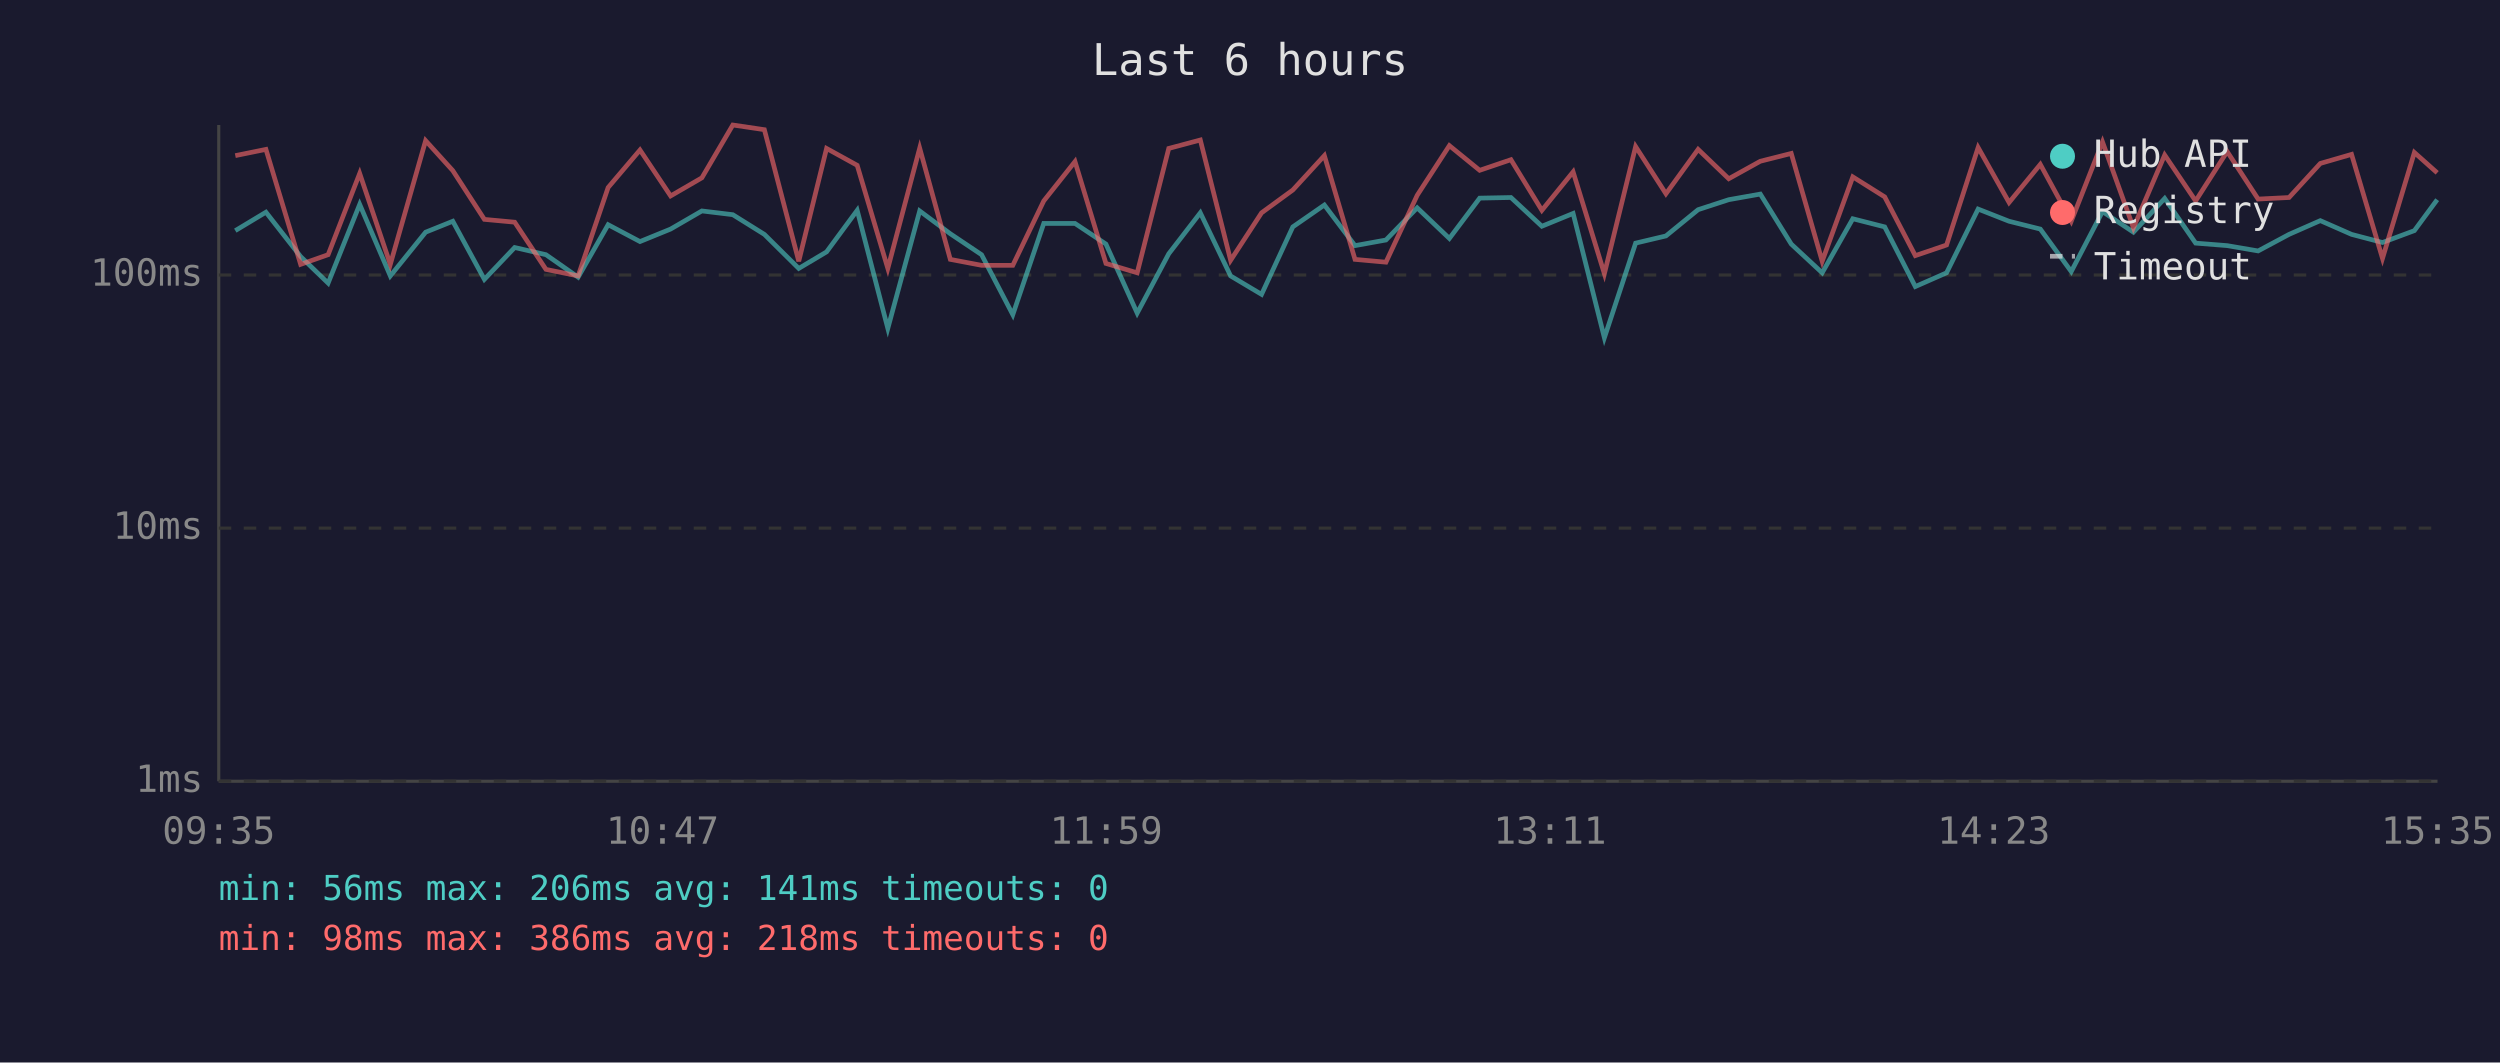
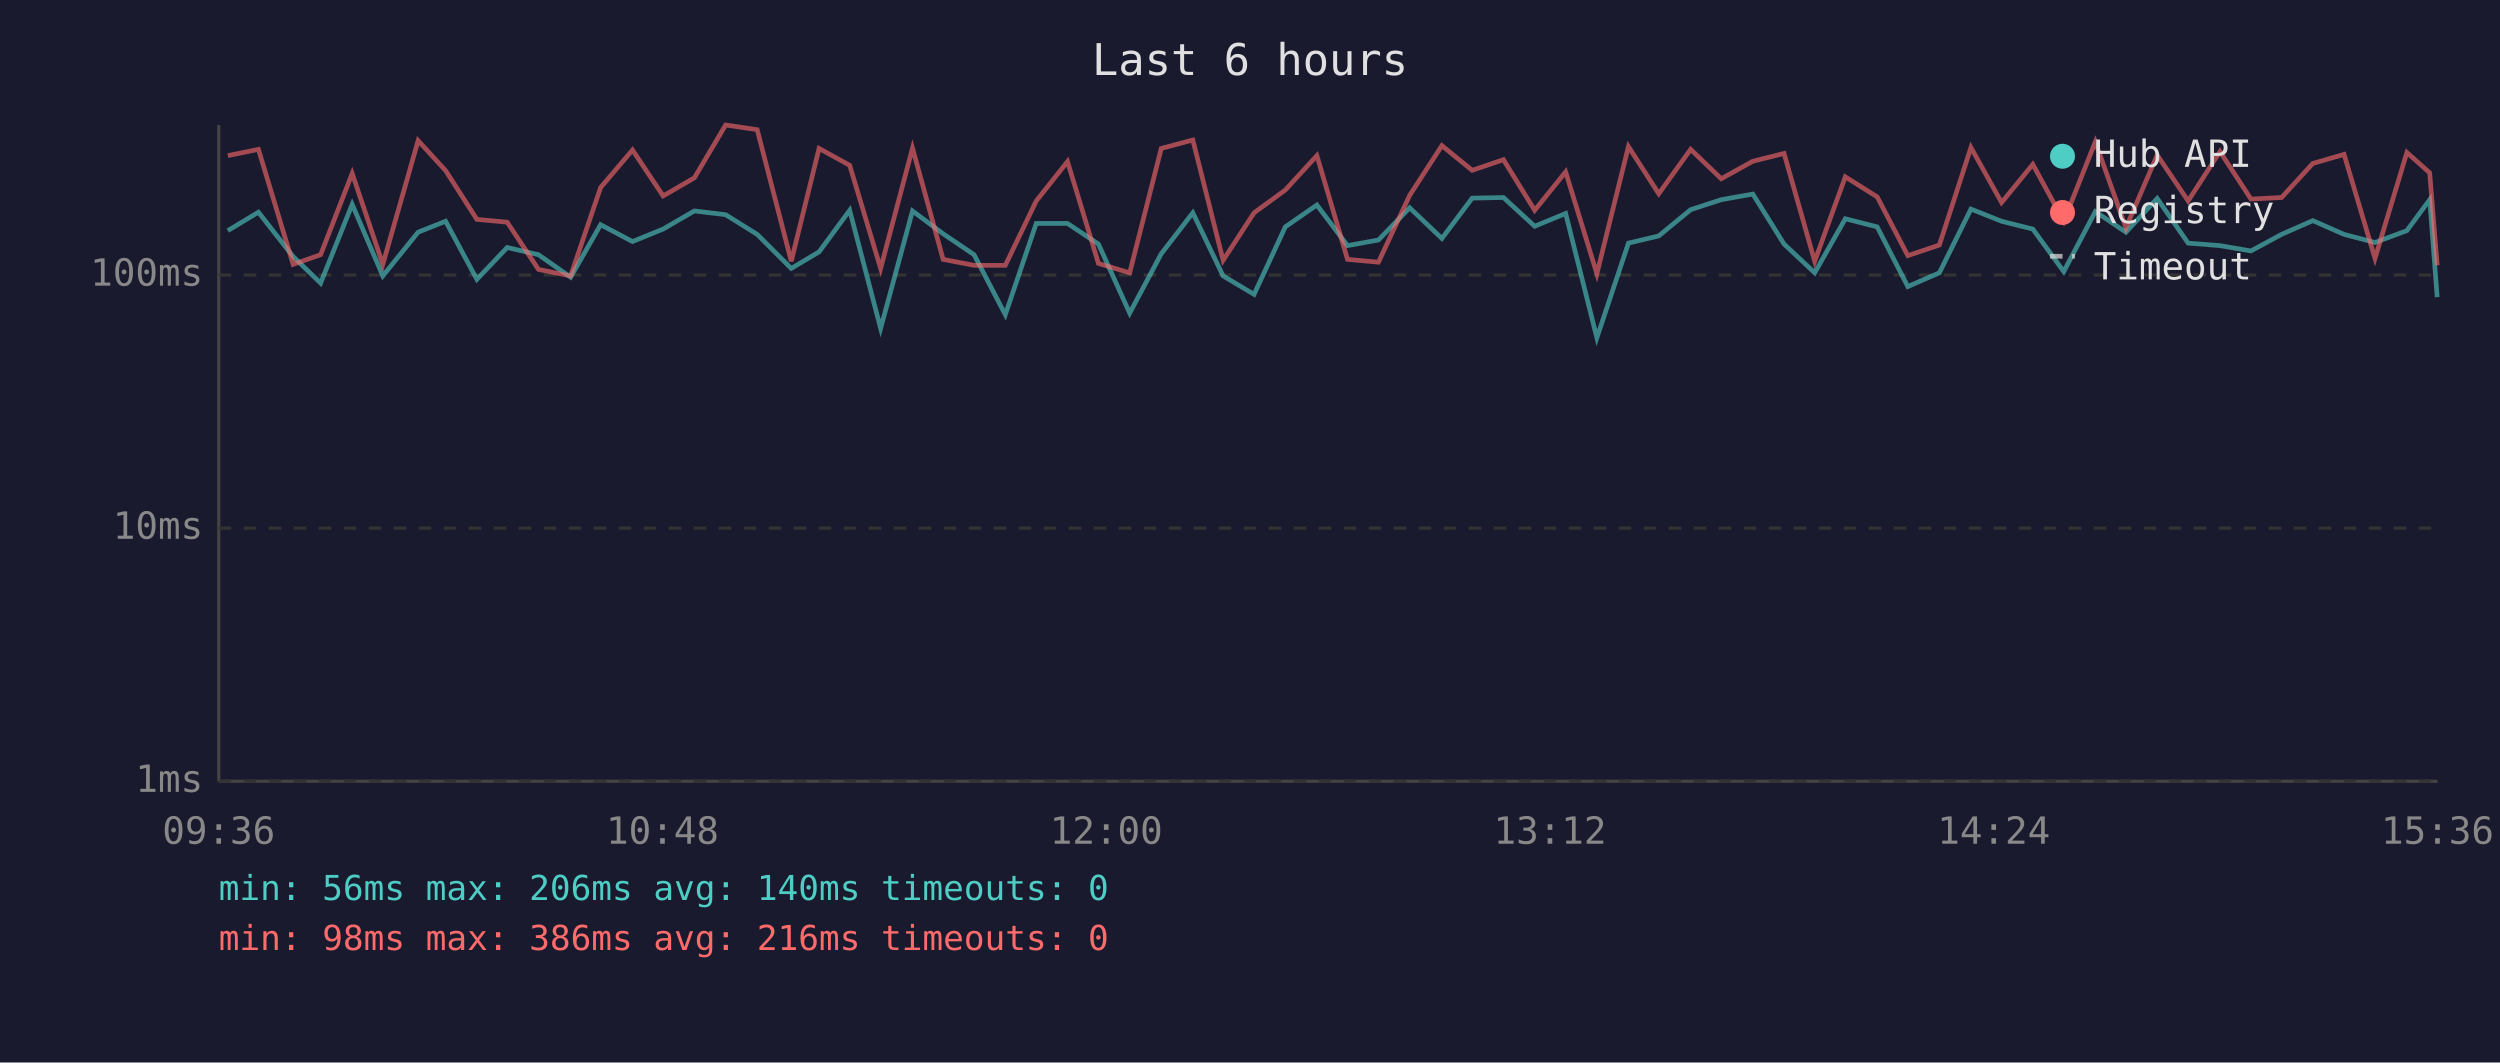
<svg xmlns="http://www.w3.org/2000/svg" viewBox="0 0 800 340" font-family="monospace" font-size="12">
  <rect width="800" height="340" fill="#1a1a2e" />
  <text x="400" y="24" fill="#e0e0e0" font-size="14" text-anchor="middle">Last 6 hours</text>
  <line x1="70" y1="40" x2="70" y2="250" stroke="#444" stroke-width="1" />
  <line x1="70" y1="250" x2="780" y2="250" stroke="#444" stroke-width="1" />
  <line x1="70" y1="250" x2="780" y2="250" stroke="#333" stroke-width="1" stroke-dasharray="4" />
  <text x="65" y="250" fill="#888" text-anchor="end" dominant-baseline="middle">1ms</text>
  <line x1="70" y1="169" x2="780" y2="169" stroke="#333" stroke-width="1" stroke-dasharray="4" />
  <text x="65" y="169" fill="#888" text-anchor="end" dominant-baseline="middle">10ms</text>
  <line x1="70" y1="88" x2="780" y2="88" stroke="#333" stroke-width="1" stroke-dasharray="4" />
  <text x="65" y="88" fill="#888" text-anchor="end" dominant-baseline="middle">100ms</text>
-   <text x="70" y="270" fill="#888" text-anchor="middle">09:35</text>
-   <text x="212" y="270" fill="#888" text-anchor="middle">10:47</text>
-   <text x="354" y="270" fill="#888" text-anchor="middle">11:59</text>
-   <text x="496" y="270" fill="#888" text-anchor="middle">13:11</text>
-   <text x="638" y="270" fill="#888" text-anchor="middle">14:23</text>
-   <text x="780" y="270" fill="#888" text-anchor="middle">15:35</text>
-   <polyline points="75.3,73.8 85.1,67.9 96.2,82.1 105.0,90.6 115.1,65.4 124.9,88.3 136.2,74.3 144.9,70.8 155.0,89.4 164.7,79.2 174.7,81.5 185.0,88.7 194.6,71.9 204.8,77.3 214.6,73.3 224.6,67.5 234.5,68.7 244.6,75.0 255.6,85.9 264.5,80.6 274.3,67.3 284.1,105.1 294.3,67.5 304.1,74.8 314.1,81.5 324.1,100.7 334.0,71.5 344.0,71.5 353.9,78.1 363.9,100.2 374.0,81.2 384.1,68.1 393.8,88.3 403.7,94.2 413.7,72.6 423.8,65.6 433.6,78.6 443.5,76.8 453.5,66.5 463.8,76.3 473.5,63.4 483.5,63.2 493.4,72.4 503.4,68.3 513.4,108.1 523.4,77.8 533.1,75.5 543.4,67.1 553.2,63.9 563.3,62.1 573.2,78.1 583.1,87.3 592.9,70.0 603.1,72.6 612.9,91.7 622.9,87.3 633.0,66.9 642.9,70.8 652.9,73.3 662.8,86.9 672.8,67.7 682.7,74.3 692.7,63.5 702.6,77.8 712.7,78.6 722.6,80.3 732.5,75.0 742.5,70.6 752.5,75.0 762.4,77.6 772.6,73.8 779.9,63.9" fill="none" stroke="#4ecdc4" stroke-width="1.5" opacity="0.6" />
-   <polyline points="75.3,49.8 85.1,47.8 96.2,84.6 105.0,81.5 115.1,55.5 124.9,84.6 136.2,45.0 144.9,54.6 155.0,70.2 164.7,71.1 174.7,86.2 185.0,88.3 194.6,60.0 204.8,48.0 214.6,62.7 224.6,56.9 234.5,40.0 244.6,41.5 255.6,83.6 264.5,47.5 274.3,52.9 284.1,85.9 294.3,47.4 304.1,83.0 314.1,84.9 324.1,84.9 334.0,64.3 344.0,51.7 353.9,84.3 363.9,87.3 374.0,47.5 384.1,44.8 393.8,83.3 403.7,68.1 413.7,60.8 423.8,49.8 433.6,83.0 443.5,83.9 453.5,62.5 463.8,46.6 473.5,54.5 483.5,51.1 493.4,67.3 503.4,55.0 513.4,87.6 523.4,46.9 533.1,62.0 543.4,47.8 553.2,57.2 563.3,51.6 573.2,49.1 583.1,83.6 592.9,56.6 603.1,63.0 612.9,81.8 622.9,78.4 633.0,47.2 642.9,64.8 652.9,52.6 662.8,70.8 672.8,45.4 682.7,72.9 692.7,49.6 702.6,64.3 712.7,48.5 722.6,63.7 732.5,63.2 742.5,52.3 752.5,49.4 762.4,82.7 772.6,48.8 779.9,55.3" fill="none" stroke="#ff6b6b" stroke-width="1.5" opacity="0.6" />
+   <text x="70" y="270" fill="#888" text-anchor="middle">09:36</text>
+   <text x="212" y="270" fill="#888" text-anchor="middle">10:48</text>
+   <text x="354" y="270" fill="#888" text-anchor="middle">12:00</text>
+   <text x="496" y="270" fill="#888" text-anchor="middle">13:12</text>
+   <text x="638" y="270" fill="#888" text-anchor="middle">14:24</text>
+   <text x="780" y="270" fill="#888" text-anchor="middle">15:36</text>
+   <polyline points="72.9,73.8 82.7,67.9 93.8,82.1 102.6,90.6 112.7,65.4 122.5,88.3 133.8,74.3 142.6,70.8 152.6,89.4 162.3,79.2 172.3,81.5 182.6,88.7 192.2,71.9 202.4,77.3 212.2,73.3 222.2,67.5 232.2,68.7 242.3,75.0 253.2,85.9 262.1,80.6 271.9,67.3 281.8,105.1 292.0,67.5 301.8,74.8 311.7,81.5 321.7,100.7 331.6,71.5 341.6,71.5 351.5,78.1 361.5,100.2 371.6,81.2 381.7,68.1 391.4,88.3 401.3,94.2 411.3,72.6 421.4,65.6 431.2,78.6 441.1,76.8 451.1,66.5 461.4,76.3 471.1,63.4 481.1,63.2 491.1,72.4 501.0,68.3 511.0,108.1 521.1,77.8 530.8,75.5 541.0,67.1 550.8,63.9 560.9,62.1 570.9,78.1 580.7,87.3 590.5,70.0 600.7,72.6 610.5,91.7 620.6,87.3 630.7,66.9 640.5,70.8 650.5,73.3 660.4,86.9 670.5,67.7 680.3,74.3 690.3,63.5 700.2,77.8 710.4,78.6 720.3,80.3 730.1,75.0 740.1,70.6 750.1,75.0 760.0,77.6 770.2,73.8 777.5,63.9 779.9,95.1" fill="none" stroke="#4ecdc4" stroke-width="1.5" opacity="0.6" />
+   <polyline points="72.9,49.8 82.7,47.8 93.8,84.6 102.6,81.5 112.7,55.5 122.5,84.6 133.8,45.0 142.6,54.6 152.6,70.2 162.3,71.1 172.3,86.2 182.6,88.3 192.2,60.0 202.4,48.0 212.2,62.7 222.2,56.9 232.2,40.0 242.3,41.5 253.2,83.6 262.1,47.5 271.9,52.9 281.8,85.9 292.0,47.4 301.8,83.0 311.7,84.9 321.7,84.9 331.6,64.3 341.6,51.7 351.5,84.3 361.5,87.3 371.6,47.5 381.7,44.8 391.4,83.3 401.3,68.1 411.3,60.8 421.4,49.8 431.2,83.0 441.1,83.9 451.1,62.5 461.4,46.6 471.1,54.5 481.1,51.1 491.1,67.3 501.0,55.0 511.0,87.6 521.1,46.9 530.8,62.0 541.0,47.8 550.8,57.2 560.9,51.6 570.9,49.1 580.7,83.6 590.5,56.6 600.7,63.0 610.5,81.8 620.6,78.4 630.7,47.2 640.5,64.8 650.5,52.6 660.4,70.8 670.5,45.4 680.3,72.9 690.3,49.6 700.2,64.3 710.4,48.5 720.3,63.7 730.1,63.2 740.1,52.3 750.1,49.4 760.0,82.7 770.2,48.8 777.5,55.3 779.9,84.9" fill="none" stroke="#ff6b6b" stroke-width="1.5" opacity="0.6" />
  <circle cx="660" cy="50" r="4" fill="#4ecdc4" />
  <text x="670" y="50" fill="#e0e0e0" dominant-baseline="middle">Hub API</text>
  <circle cx="660" cy="68" r="4" fill="#ff6b6b" />
  <text x="670" y="68" fill="#e0e0e0" dominant-baseline="middle">Registry</text>
  <line x1="656" y1="82" x2="664" y2="82" stroke="#e0e0e0" stroke-width="1.5" stroke-dasharray="4,3" opacity="0.7" />
  <text x="670" y="86" fill="#e0e0e0" dominant-baseline="middle">Timeout</text>
-   <text x="70" y="288" fill="#4ecdc4" font-size="11">min: 56ms  max: 206ms  avg: 141ms  timeouts: 0</text>
-   <text x="70" y="304" fill="#ff6b6b" font-size="11">min: 98ms  max: 386ms  avg: 218ms  timeouts: 0</text>
+   <text x="70" y="288" fill="#4ecdc4" font-size="11">min: 56ms  max: 206ms  avg: 140ms  timeouts: 0</text>
+   <text x="70" y="304" fill="#ff6b6b" font-size="11">min: 98ms  max: 386ms  avg: 216ms  timeouts: 0</text>
</svg>
